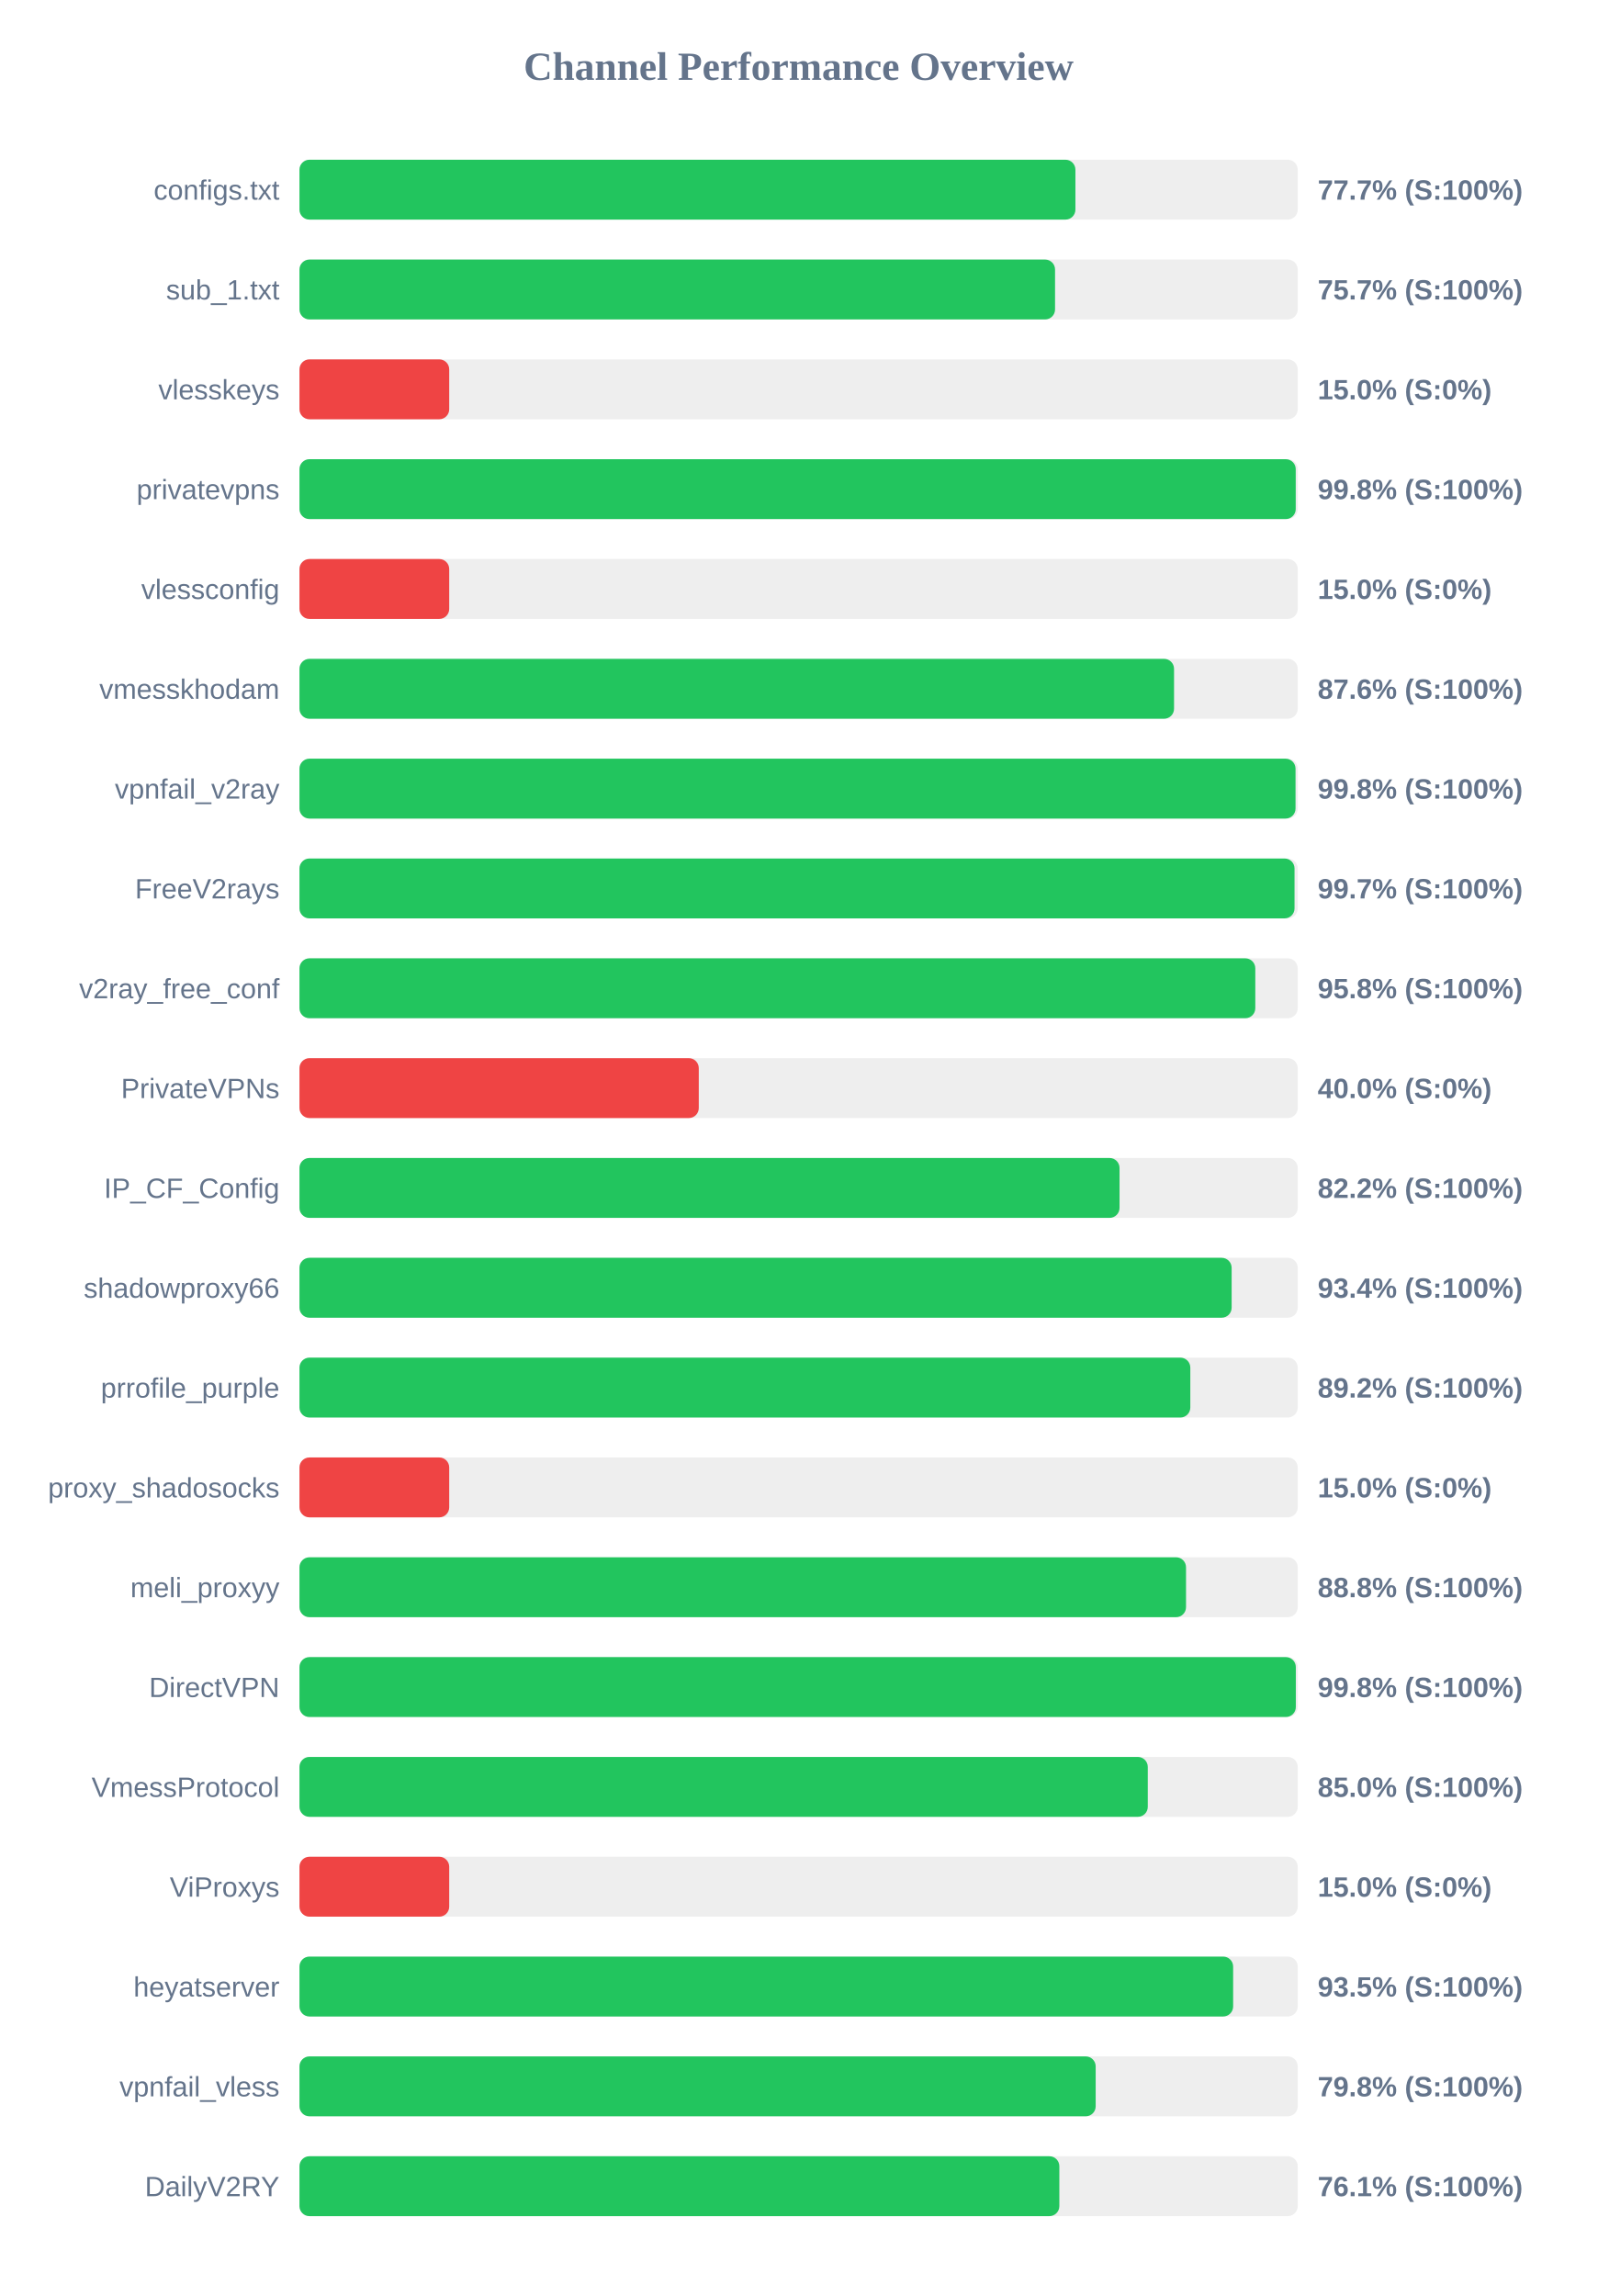
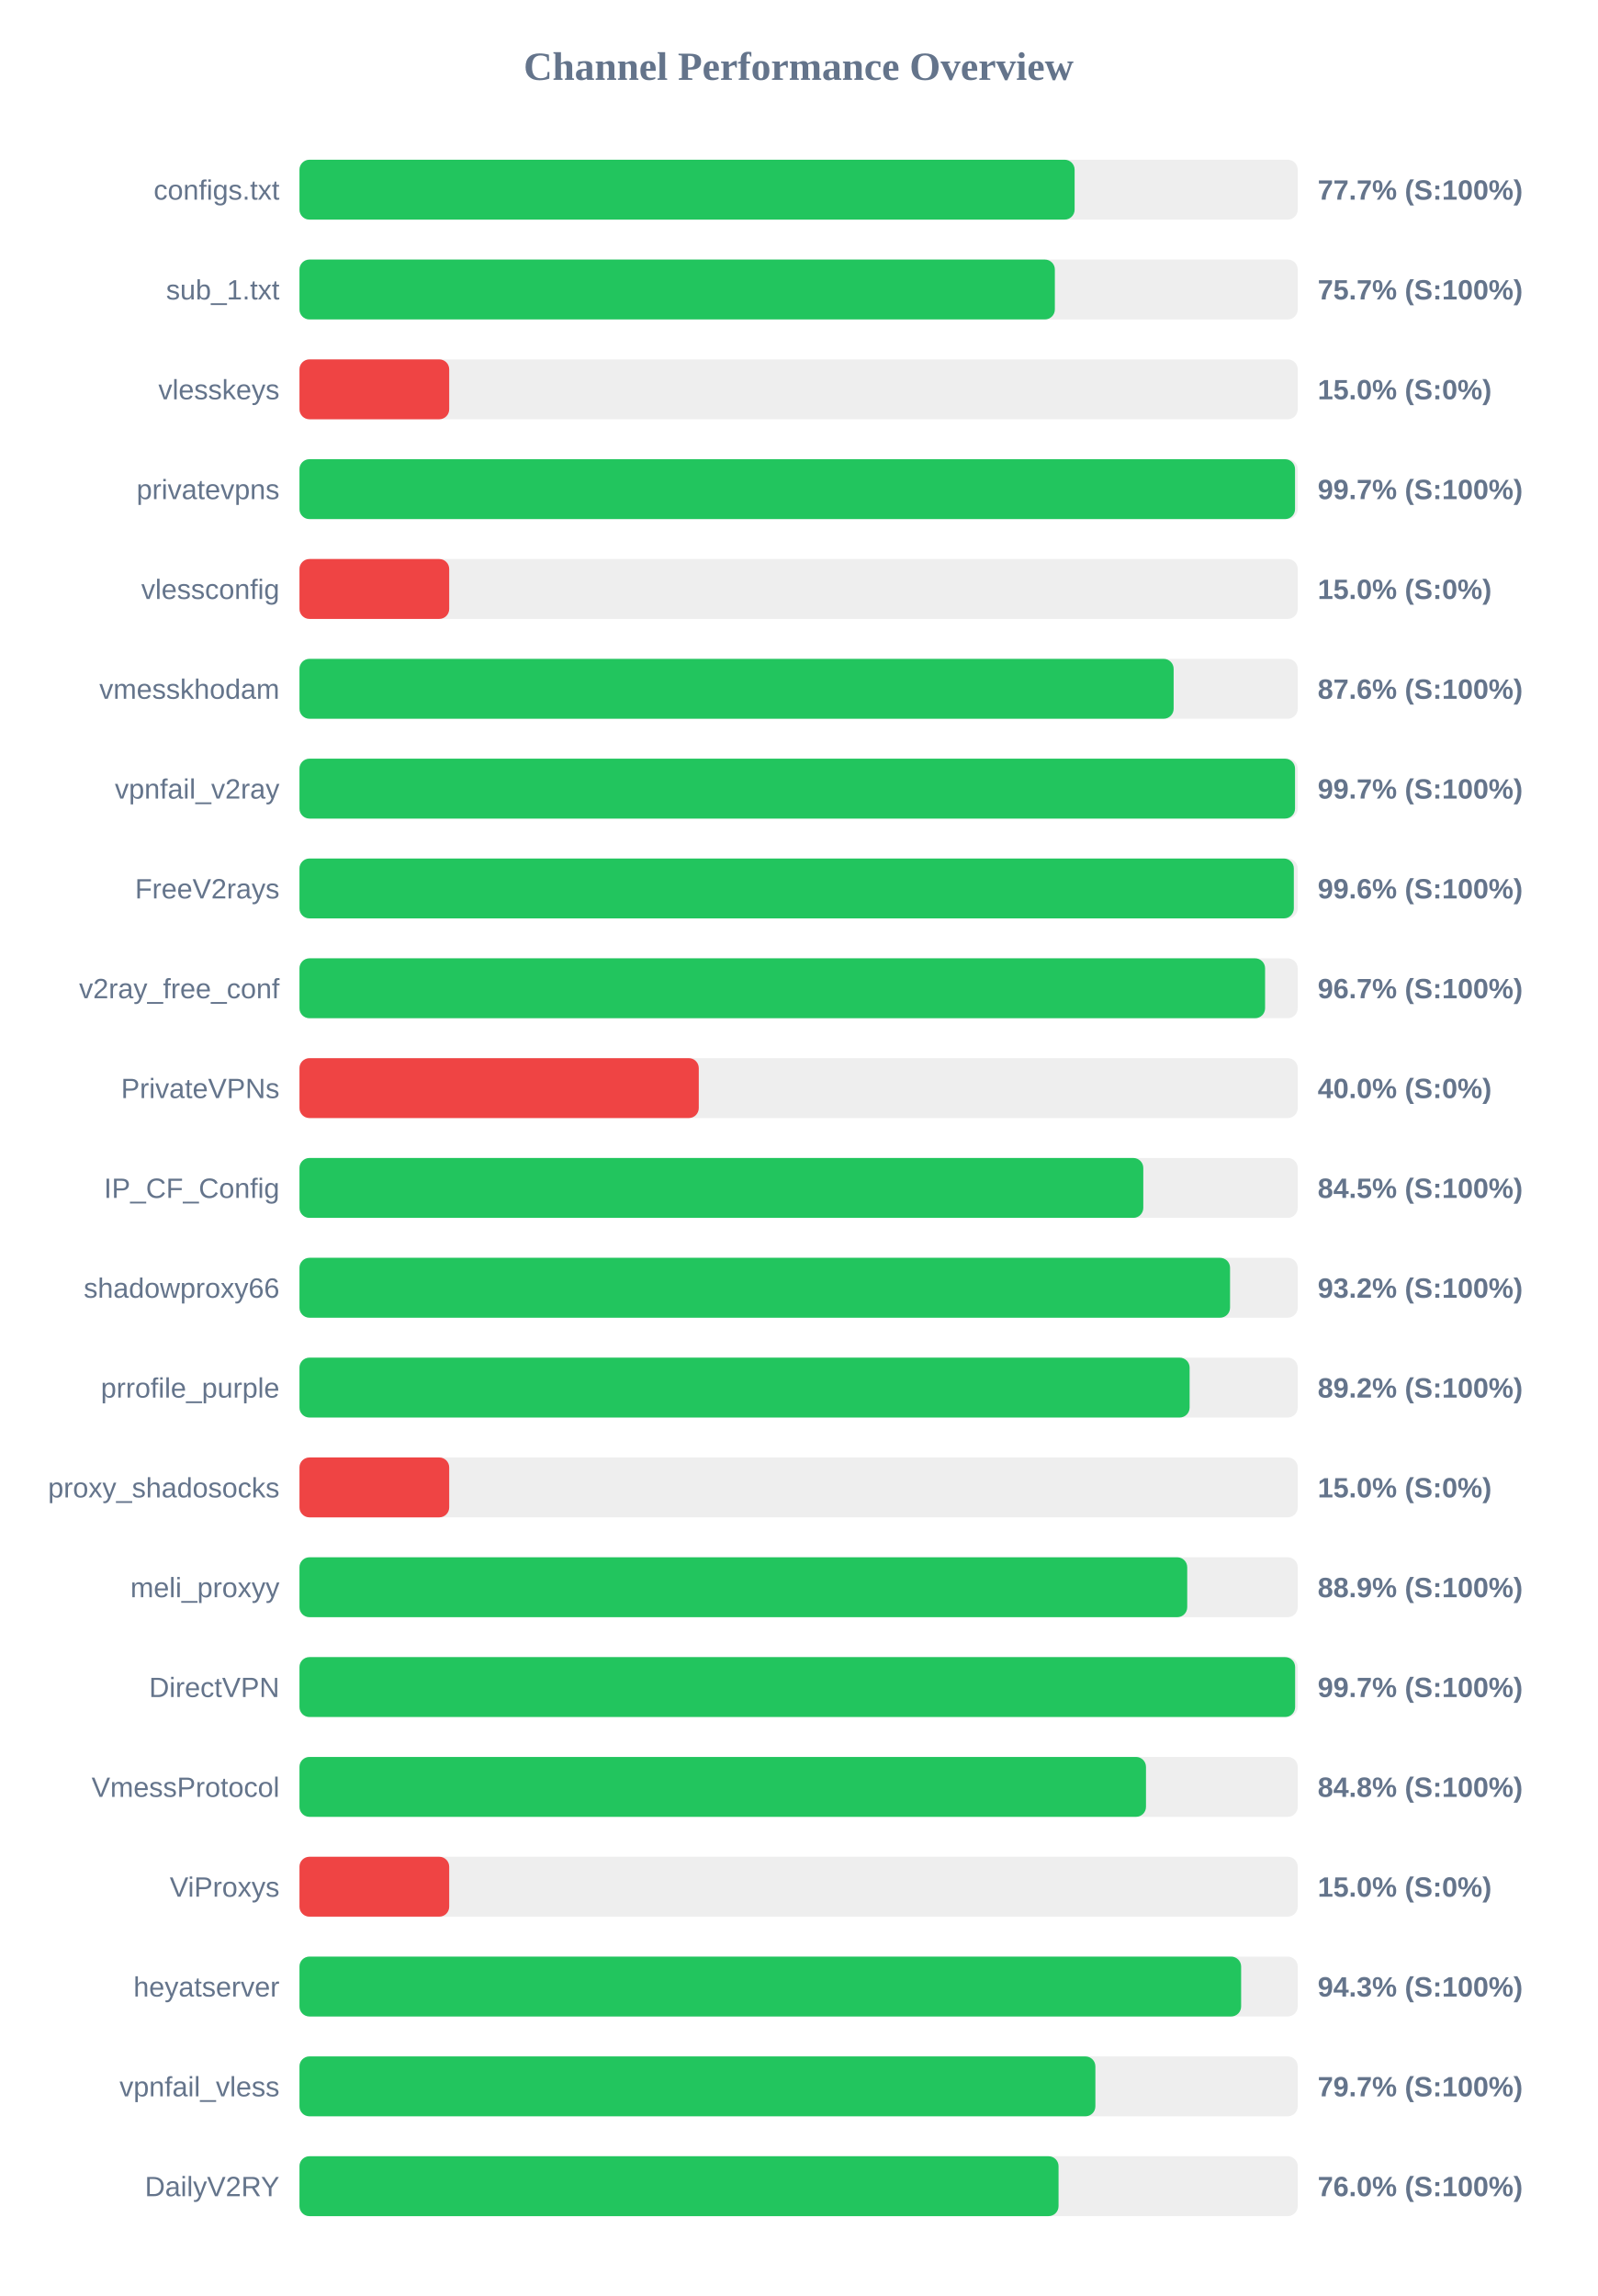
<svg xmlns="http://www.w3.org/2000/svg" width="800" height="1150" version="1.1">
  <style>
        .row { font: 14px Arial; fill: #64748b; }
        .score { font: bold 14px Arial; fill: #64748b; }
    </style>
  <text x="400" y="40" text-anchor="middle" font-size="20px" font-weight="bold" fill="#64748b">Channel Performance Overview</text>
  <rect x="150" y="80" width="500" height="30" fill="#eee" rx="5" />
-   <rect x="150" y="80" width="388.65" height="30" fill="#22c55e" rx="5" />
+   <rect x="150" y="80" width="388.25" height="30" fill="#22c55e" rx="5" />
  <text x="140" y="100" text-anchor="end" class="row">configs.txt</text>
  <text x="660" y="100" text-anchor="start" class="score">77.7% (S:100%)</text>
  <rect x="150" y="130" width="500" height="30" fill="#eee" rx="5" />
-   <rect x="150" y="130" width="378.45" height="30" fill="#22c55e" rx="5" />
+   <rect x="150" y="130" width="378.35" height="30" fill="#22c55e" rx="5" />
  <text x="140" y="150" text-anchor="end" class="row">sub_1.txt</text>
  <text x="660" y="150" text-anchor="start" class="score">75.7% (S:100%)</text>
  <rect x="150" y="180" width="500" height="30" fill="#eee" rx="5" />
  <rect x="150" y="180" width="75.0" height="30" fill="#ef4444" rx="5" />
  <text x="140" y="200" text-anchor="end" class="row">vlesskeys</text>
  <text x="660" y="200" text-anchor="start" class="score">15.0% (S:0%)</text>
  <rect x="150" y="230" width="500" height="30" fill="#eee" rx="5" />
-   <rect x="150" y="230" width="499.0" height="30" fill="#22c55e" rx="5" />
+   <rect x="150" y="230" width="498.65" height="30" fill="#22c55e" rx="5" />
  <text x="140" y="250" text-anchor="end" class="row">privatevpns</text>
-   <text x="660" y="250" text-anchor="start" class="score">99.8% (S:100%)</text>
+   <text x="660" y="250" text-anchor="start" class="score">99.7% (S:100%)</text>
  <rect x="150" y="280" width="500" height="30" fill="#eee" rx="5" />
  <rect x="150" y="280" width="75.0" height="30" fill="#ef4444" rx="5" />
  <text x="140" y="300" text-anchor="end" class="row">vlessconfig</text>
  <text x="660" y="300" text-anchor="start" class="score">15.0% (S:0%)</text>
  <rect x="150" y="330" width="500" height="30" fill="#eee" rx="5" />
-   <rect x="150" y="330" width="438.05" height="30" fill="#22c55e" rx="5" />
+   <rect x="150" y="330" width="437.85" height="30" fill="#22c55e" rx="5" />
  <text x="140" y="350" text-anchor="end" class="row">vmesskhodam</text>
  <text x="660" y="350" text-anchor="start" class="score">87.6% (S:100%)</text>
  <rect x="150" y="380" width="500" height="30" fill="#eee" rx="5" />
-   <rect x="150" y="380" width="498.9" height="30" fill="#22c55e" rx="5" />
+   <rect x="150" y="380" width="498.65" height="30" fill="#22c55e" rx="5" />
  <text x="140" y="400" text-anchor="end" class="row">vpnfail_v2ray</text>
-   <text x="660" y="400" text-anchor="start" class="score">99.8% (S:100%)</text>
+   <text x="660" y="400" text-anchor="start" class="score">99.7% (S:100%)</text>
  <rect x="150" y="430" width="500" height="30" fill="#eee" rx="5" />
-   <rect x="150" y="430" width="498.4" height="30" fill="#22c55e" rx="5" />
+   <rect x="150" y="430" width="498.05" height="30" fill="#22c55e" rx="5" />
  <text x="140" y="450" text-anchor="end" class="row">FreeV2rays</text>
-   <text x="660" y="450" text-anchor="start" class="score">99.7% (S:100%)</text>
+   <text x="660" y="450" text-anchor="start" class="score">99.6% (S:100%)</text>
  <rect x="150" y="480" width="500" height="30" fill="#eee" rx="5" />
-   <rect x="150" y="480" width="478.75" height="30" fill="#22c55e" rx="5" />
+   <rect x="150" y="480" width="483.65" height="30" fill="#22c55e" rx="5" />
  <text x="140" y="500" text-anchor="end" class="row">v2ray_free_conf</text>
-   <text x="660" y="500" text-anchor="start" class="score">95.8% (S:100%)</text>
+   <text x="660" y="500" text-anchor="start" class="score">96.7% (S:100%)</text>
  <rect x="150" y="530" width="500" height="30" fill="#eee" rx="5" />
  <rect x="150" y="530" width="200.0" height="30" fill="#ef4444" rx="5" />
  <text x="140" y="550" text-anchor="end" class="row">PrivateVPNs</text>
  <text x="660" y="550" text-anchor="start" class="score">40.0% (S:0%)</text>
  <rect x="150" y="580" width="500" height="30" fill="#eee" rx="5" />
-   <rect x="150" y="580" width="410.75" height="30" fill="#22c55e" rx="5" />
+   <rect x="150" y="580" width="422.65" height="30" fill="#22c55e" rx="5" />
  <text x="140" y="600" text-anchor="end" class="row">IP_CF_Config</text>
-   <text x="660" y="600" text-anchor="start" class="score">82.2% (S:100%)</text>
+   <text x="660" y="600" text-anchor="start" class="score">84.5% (S:100%)</text>
  <rect x="150" y="630" width="500" height="30" fill="#eee" rx="5" />
-   <rect x="150" y="630" width="466.9" height="30" fill="#22c55e" rx="5" />
+   <rect x="150" y="630" width="466.1" height="30" fill="#22c55e" rx="5" />
  <text x="140" y="650" text-anchor="end" class="row">shadowproxy66</text>
-   <text x="660" y="650" text-anchor="start" class="score">93.4% (S:100%)</text>
+   <text x="660" y="650" text-anchor="start" class="score">93.2% (S:100%)</text>
  <rect x="150" y="680" width="500" height="30" fill="#eee" rx="5" />
-   <rect x="150" y="680" width="446.2" height="30" fill="#22c55e" rx="5" />
+   <rect x="150" y="680" width="445.85" height="30" fill="#22c55e" rx="5" />
  <text x="140" y="700" text-anchor="end" class="row">prrofile_purple</text>
  <text x="660" y="700" text-anchor="start" class="score">89.2% (S:100%)</text>
  <rect x="150" y="730" width="500" height="30" fill="#eee" rx="5" />
  <rect x="150" y="730" width="75.0" height="30" fill="#ef4444" rx="5" />
  <text x="140" y="750" text-anchor="end" class="row">proxy_shadosocks</text>
  <text x="660" y="750" text-anchor="start" class="score">15.0% (S:0%)</text>
  <rect x="150" y="780" width="500" height="30" fill="#eee" rx="5" />
-   <rect x="150" y="780" width="444.05" height="30" fill="#22c55e" rx="5" />
+   <rect x="150" y="780" width="444.65" height="30" fill="#22c55e" rx="5" />
  <text x="140" y="800" text-anchor="end" class="row">meli_proxyy</text>
-   <text x="660" y="800" text-anchor="start" class="score">88.8% (S:100%)</text>
+   <text x="660" y="800" text-anchor="start" class="score">88.9% (S:100%)</text>
  <rect x="150" y="830" width="500" height="30" fill="#eee" rx="5" />
-   <rect x="150" y="830" width="499.05" height="30" fill="#22c55e" rx="5" />
+   <rect x="150" y="830" width="498.7" height="30" fill="#22c55e" rx="5" />
  <text x="140" y="850" text-anchor="end" class="row">DirectVPN</text>
-   <text x="660" y="850" text-anchor="start" class="score">99.8% (S:100%)</text>
+   <text x="660" y="850" text-anchor="start" class="score">99.7% (S:100%)</text>
  <rect x="150" y="880" width="500" height="30" fill="#eee" rx="5" />
-   <rect x="150" y="880" width="424.9" height="30" fill="#22c55e" rx="5" />
+   <rect x="150" y="880" width="424.0" height="30" fill="#22c55e" rx="5" />
  <text x="140" y="900" text-anchor="end" class="row">VmessProtocol</text>
-   <text x="660" y="900" text-anchor="start" class="score">85.0% (S:100%)</text>
+   <text x="660" y="900" text-anchor="start" class="score">84.8% (S:100%)</text>
  <rect x="150" y="930" width="500" height="30" fill="#eee" rx="5" />
  <rect x="150" y="930" width="75.0" height="30" fill="#ef4444" rx="5" />
  <text x="140" y="950" text-anchor="end" class="row">ViProxys</text>
  <text x="660" y="950" text-anchor="start" class="score">15.0% (S:0%)</text>
  <rect x="150" y="980" width="500" height="30" fill="#eee" rx="5" />
-   <rect x="150" y="980" width="467.65" height="30" fill="#22c55e" rx="5" />
+   <rect x="150" y="980" width="471.65" height="30" fill="#22c55e" rx="5" />
  <text x="140" y="1000" text-anchor="end" class="row">heyatserver</text>
-   <text x="660" y="1000" text-anchor="start" class="score">93.5% (S:100%)</text>
+   <text x="660" y="1000" text-anchor="start" class="score">94.3% (S:100%)</text>
  <rect x="150" y="1030" width="500" height="30" fill="#eee" rx="5" />
-   <rect x="150" y="1030" width="398.8" height="30" fill="#22c55e" rx="5" />
+   <rect x="150" y="1030" width="398.65" height="30" fill="#22c55e" rx="5" />
  <text x="140" y="1050" text-anchor="end" class="row">vpnfail_vless</text>
-   <text x="660" y="1050" text-anchor="start" class="score">79.8% (S:100%)</text>
+   <text x="660" y="1050" text-anchor="start" class="score">79.7% (S:100%)</text>
  <rect x="150" y="1080" width="500" height="30" fill="#eee" rx="5" />
-   <rect x="150" y="1080" width="380.6" height="30" fill="#22c55e" rx="5" />
+   <rect x="150" y="1080" width="380.2" height="30" fill="#22c55e" rx="5" />
  <text x="140" y="1100" text-anchor="end" class="row">DailyV2RY</text>
-   <text x="660" y="1100" text-anchor="start" class="score">76.1% (S:100%)</text>
+   <text x="660" y="1100" text-anchor="start" class="score">76.0% (S:100%)</text>
</svg>
